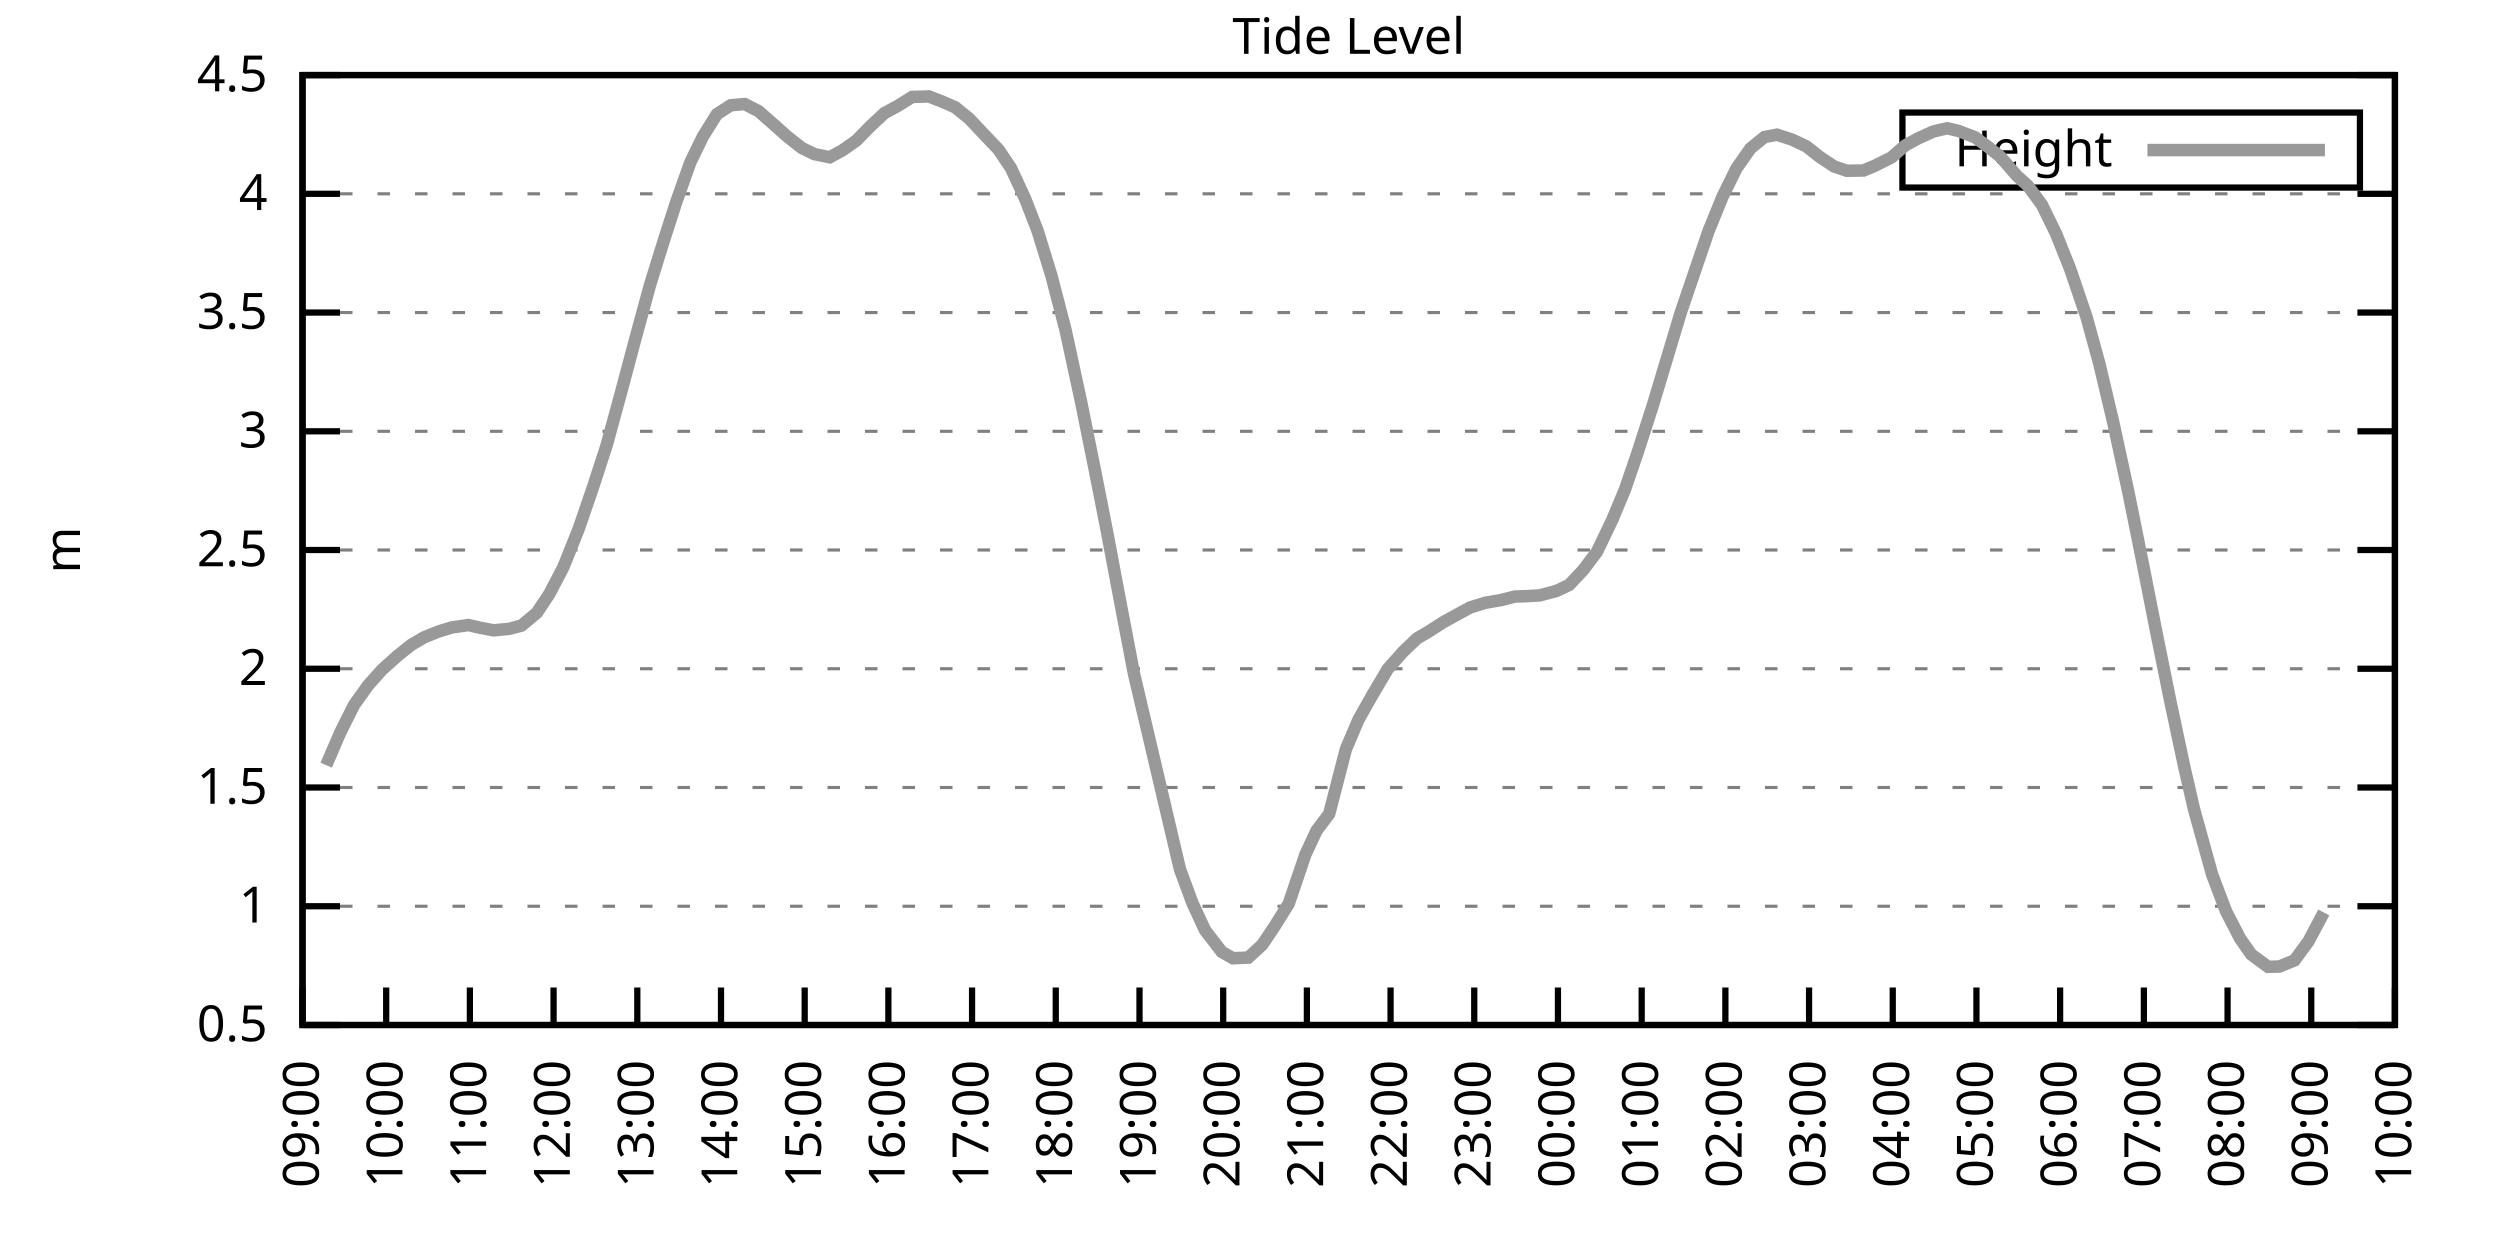
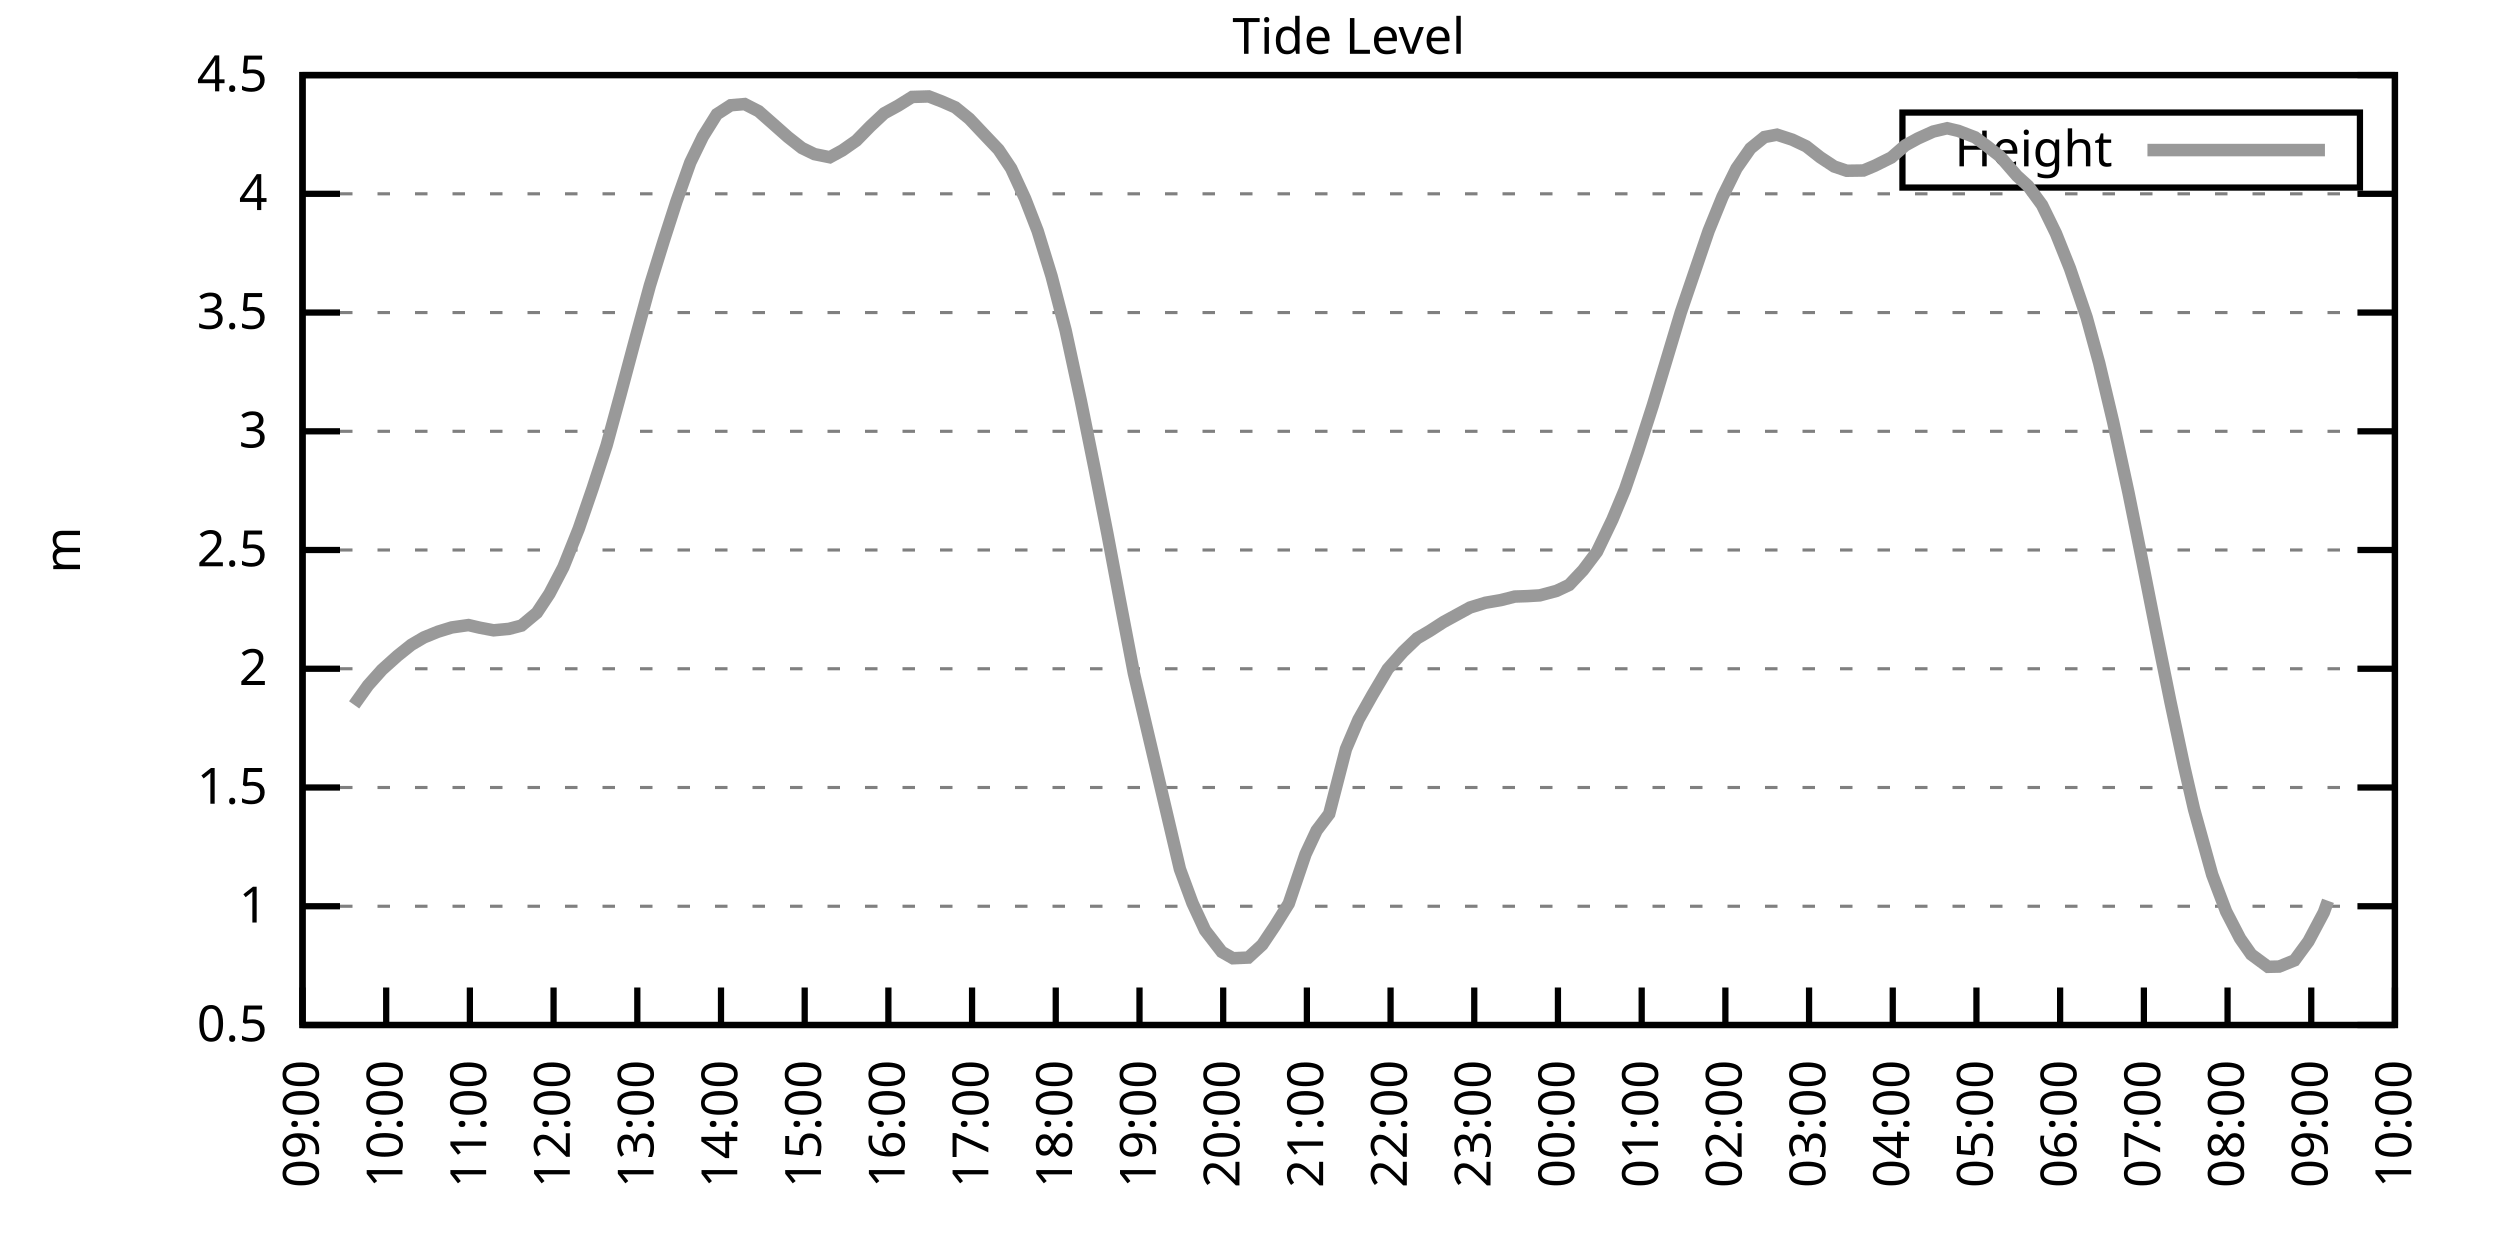
<svg xmlns="http://www.w3.org/2000/svg" xmlns:xlink="http://www.w3.org/1999/xlink" width="400" height="200" viewBox="0 0 400 200">
  <g id="gnuplot_canvas">
    <rect x="0" y="0" width="400" height="200" fill="none" />
    <defs>
      <circle id="gpDot" r="0.5" stroke-width="0.5" stroke="currentColor" />
      <path id="gpPt0" stroke-width="0.333" stroke="currentColor" d="M-1,0 h2 M0,-1 v2" />
      <path id="gpPt1" stroke-width="0.333" stroke="currentColor" d="M-1,-1 L1,1 M1,-1 L-1,1" />
      <path id="gpPt2" stroke-width="0.333" stroke="currentColor" d="M-1,0 L1,0 M0,-1 L0,1 M-1,-1 L1,1 M-1,1 L1,-1" />
      <rect id="gpPt3" stroke-width="0.333" stroke="currentColor" x="-1" y="-1" width="2" height="2" />
      <rect id="gpPt4" stroke-width="0.333" stroke="currentColor" fill="currentColor" x="-1" y="-1" width="2" height="2" />
      <circle id="gpPt5" stroke-width="0.333" stroke="currentColor" cx="0" cy="0" r="1" />
      <use xlink:href="#gpPt5" id="gpPt6" fill="currentColor" stroke="none" />
      <path id="gpPt7" stroke-width="0.333" stroke="currentColor" d="M0,-1.33 L-1.33,0.67 L1.33,0.67 z" />
      <use xlink:href="#gpPt7" id="gpPt8" fill="currentColor" stroke="none" />
      <use xlink:href="#gpPt7" id="gpPt9" stroke="currentColor" transform="rotate(180)" />
      <use xlink:href="#gpPt9" id="gpPt10" fill="currentColor" stroke="none" />
      <use xlink:href="#gpPt3" id="gpPt11" stroke="currentColor" transform="rotate(45)" />
      <use xlink:href="#gpPt11" id="gpPt12" fill="currentColor" stroke="none" />
      <path id="gpPt13" stroke-width="0.333" stroke="currentColor" d="M0,1.330 L1.265,0.411 L0.782,-1.067 L-0.782,-1.076 L-1.265,0.411 z" />
      <use xlink:href="#gpPt13" id="gpPt14" fill="currentColor" stroke="none" />
      <filter id="textbox" filterUnits="objectBoundingBox" x="0" y="0" height="1" width="1">
        <feFlood flood-color="white" flood-opacity="1" result="bgnd" />
        <feComposite in="SourceGraphic" in2="bgnd" operator="atop" />
      </filter>
      <filter id="greybox" filterUnits="objectBoundingBox" x="0" y="0" height="1" width="1">
        <feFlood flood-color="lightgrey" flood-opacity="1" result="grey" />
        <feComposite in="SourceGraphic" in2="grey" operator="atop" />
      </filter>
    </defs>
    <g fill="none" color="white" stroke="currentColor" stroke-width="1.00" stroke-linecap="butt" stroke-linejoin="miter">
</g>
    <g fill="none" color="black" stroke="currentColor" stroke-width="1.00" stroke-linecap="butt" stroke-linejoin="miter">
      <g stroke="none" shape-rendering="crispEdges">
        <polygon fill="rgb(255, 255, 255)" points="48.40,164.00 383.18,164.00 383.18,12.02 48.40,12.02 " />
      </g>
    </g>
    <g fill="none" color="black" stroke="currentColor" stroke-width="1.00" stroke-linecap="butt" stroke-linejoin="miter">
</g>
    <g fill="none" color="black" stroke="black" stroke-width="0.50" stroke-linecap="butt" stroke-linejoin="miter">
</g>
    <g fill="none" color="gray" stroke="currentColor" stroke-width="0.50" stroke-linecap="butt" stroke-linejoin="miter">
      <path stroke="gray" stroke-dasharray="2,4" class="gridline" d="M48.40,164.00 L383.19,164.00  " />
    </g>
    <g fill="none" color="gray" stroke="gray" stroke-width="1.00" stroke-linecap="butt" stroke-linejoin="miter">
</g>
    <g fill="none" color="black" stroke="currentColor" stroke-width="1.00" stroke-linecap="butt" stroke-linejoin="miter">
      <path stroke="black" d="M48.40,164.00 L54.40,164.00 M383.19,164.00 L377.19,164.00  " />
      <g transform="translate(42.80,166.60)" stroke="none" fill="black" font-family="Sans" font-size="8.00" text-anchor="end">
        <text>
          <tspan font-family="Sans"> 0.5</tspan>
        </text>
      </g>
    </g>
    <g fill="none" color="black" stroke="currentColor" stroke-width="1.00" stroke-linecap="butt" stroke-linejoin="miter">
</g>
    <g fill="none" color="black" stroke="black" stroke-width="0.50" stroke-linecap="butt" stroke-linejoin="miter">
</g>
    <g fill="none" color="gray" stroke="currentColor" stroke-width="0.50" stroke-linecap="butt" stroke-linejoin="miter">
      <path stroke="gray" stroke-dasharray="2,4" class="gridline" d="M48.40,145.00 L383.19,145.00  " />
    </g>
    <g fill="none" color="gray" stroke="gray" stroke-width="1.00" stroke-linecap="butt" stroke-linejoin="miter">
</g>
    <g fill="none" color="black" stroke="currentColor" stroke-width="1.00" stroke-linecap="butt" stroke-linejoin="miter">
      <path stroke="black" d="M48.40,145.00 L54.40,145.00 M383.19,145.00 L377.19,145.00  " />
      <g transform="translate(42.80,147.60)" stroke="none" fill="black" font-family="Sans" font-size="8.00" text-anchor="end">
        <text>
          <tspan font-family="Sans"> 1</tspan>
        </text>
      </g>
    </g>
    <g fill="none" color="black" stroke="currentColor" stroke-width="1.00" stroke-linecap="butt" stroke-linejoin="miter">
</g>
    <g fill="none" color="black" stroke="black" stroke-width="0.50" stroke-linecap="butt" stroke-linejoin="miter">
</g>
    <g fill="none" color="gray" stroke="currentColor" stroke-width="0.50" stroke-linecap="butt" stroke-linejoin="miter">
      <path stroke="gray" stroke-dasharray="2,4" class="gridline" d="M48.40,126.00 L383.19,126.00  " />
    </g>
    <g fill="none" color="gray" stroke="gray" stroke-width="1.00" stroke-linecap="butt" stroke-linejoin="miter">
</g>
    <g fill="none" color="black" stroke="currentColor" stroke-width="1.00" stroke-linecap="butt" stroke-linejoin="miter">
      <path stroke="black" d="M48.40,126.00 L54.40,126.00 M383.19,126.00 L377.19,126.00  " />
      <g transform="translate(42.80,128.60)" stroke="none" fill="black" font-family="Sans" font-size="8.00" text-anchor="end">
        <text>
          <tspan font-family="Sans"> 1.5</tspan>
        </text>
      </g>
    </g>
    <g fill="none" color="black" stroke="currentColor" stroke-width="1.00" stroke-linecap="butt" stroke-linejoin="miter">
</g>
    <g fill="none" color="black" stroke="black" stroke-width="0.50" stroke-linecap="butt" stroke-linejoin="miter">
</g>
    <g fill="none" color="gray" stroke="currentColor" stroke-width="0.50" stroke-linecap="butt" stroke-linejoin="miter">
      <path stroke="gray" stroke-dasharray="2,4" class="gridline" d="M48.40,107.00 L383.19,107.00  " />
    </g>
    <g fill="none" color="gray" stroke="gray" stroke-width="1.00" stroke-linecap="butt" stroke-linejoin="miter">
</g>
    <g fill="none" color="black" stroke="currentColor" stroke-width="1.00" stroke-linecap="butt" stroke-linejoin="miter">
      <path stroke="black" d="M48.40,107.00 L54.40,107.00 M383.19,107.00 L377.19,107.00  " />
      <g transform="translate(42.80,109.60)" stroke="none" fill="black" font-family="Sans" font-size="8.00" text-anchor="end">
        <text>
          <tspan font-family="Sans"> 2</tspan>
        </text>
      </g>
    </g>
    <g fill="none" color="black" stroke="currentColor" stroke-width="1.00" stroke-linecap="butt" stroke-linejoin="miter">
</g>
    <g fill="none" color="black" stroke="black" stroke-width="0.50" stroke-linecap="butt" stroke-linejoin="miter">
</g>
    <g fill="none" color="gray" stroke="currentColor" stroke-width="0.50" stroke-linecap="butt" stroke-linejoin="miter">
      <path stroke="gray" stroke-dasharray="2,4" class="gridline" d="M48.40,88.00 L383.19,88.00  " />
    </g>
    <g fill="none" color="gray" stroke="gray" stroke-width="1.00" stroke-linecap="butt" stroke-linejoin="miter">
</g>
    <g fill="none" color="black" stroke="currentColor" stroke-width="1.00" stroke-linecap="butt" stroke-linejoin="miter">
      <path stroke="black" d="M48.40,88.00 L54.40,88.00 M383.19,88.00 L377.19,88.00  " />
      <g transform="translate(42.80,90.60)" stroke="none" fill="black" font-family="Sans" font-size="8.00" text-anchor="end">
        <text>
          <tspan font-family="Sans"> 2.5</tspan>
        </text>
      </g>
    </g>
    <g fill="none" color="black" stroke="currentColor" stroke-width="1.00" stroke-linecap="butt" stroke-linejoin="miter">
</g>
    <g fill="none" color="black" stroke="black" stroke-width="0.50" stroke-linecap="butt" stroke-linejoin="miter">
</g>
    <g fill="none" color="gray" stroke="currentColor" stroke-width="0.50" stroke-linecap="butt" stroke-linejoin="miter">
      <path stroke="gray" stroke-dasharray="2,4" class="gridline" d="M48.40,69.01 L383.19,69.01  " />
    </g>
    <g fill="none" color="gray" stroke="gray" stroke-width="1.00" stroke-linecap="butt" stroke-linejoin="miter">
</g>
    <g fill="none" color="black" stroke="currentColor" stroke-width="1.00" stroke-linecap="butt" stroke-linejoin="miter">
      <path stroke="black" d="M48.40,69.01 L54.40,69.01 M383.19,69.01 L377.19,69.01  " />
      <g transform="translate(42.80,71.61)" stroke="none" fill="black" font-family="Sans" font-size="8.00" text-anchor="end">
        <text>
          <tspan font-family="Sans"> 3</tspan>
        </text>
      </g>
    </g>
    <g fill="none" color="black" stroke="currentColor" stroke-width="1.00" stroke-linecap="butt" stroke-linejoin="miter">
</g>
    <g fill="none" color="black" stroke="black" stroke-width="0.50" stroke-linecap="butt" stroke-linejoin="miter">
</g>
    <g fill="none" color="gray" stroke="currentColor" stroke-width="0.50" stroke-linecap="butt" stroke-linejoin="miter">
      <path stroke="gray" stroke-dasharray="2,4" class="gridline" d="M48.40,50.01 L383.19,50.01  " />
    </g>
    <g fill="none" color="gray" stroke="gray" stroke-width="1.00" stroke-linecap="butt" stroke-linejoin="miter">
</g>
    <g fill="none" color="black" stroke="currentColor" stroke-width="1.00" stroke-linecap="butt" stroke-linejoin="miter">
      <path stroke="black" d="M48.40,50.01 L54.40,50.01 M383.19,50.01 L377.19,50.01  " />
      <g transform="translate(42.80,52.61)" stroke="none" fill="black" font-family="Sans" font-size="8.00" text-anchor="end">
        <text>
          <tspan font-family="Sans"> 3.5</tspan>
        </text>
      </g>
    </g>
    <g fill="none" color="black" stroke="currentColor" stroke-width="1.00" stroke-linecap="butt" stroke-linejoin="miter">
</g>
    <g fill="none" color="black" stroke="black" stroke-width="0.50" stroke-linecap="butt" stroke-linejoin="miter">
</g>
    <g fill="none" color="gray" stroke="currentColor" stroke-width="0.50" stroke-linecap="butt" stroke-linejoin="miter">
      <path stroke="gray" stroke-dasharray="2,4" class="gridline" d="M48.40,31.01 L383.19,31.01  " />
    </g>
    <g fill="none" color="gray" stroke="gray" stroke-width="1.00" stroke-linecap="butt" stroke-linejoin="miter">
</g>
    <g fill="none" color="black" stroke="currentColor" stroke-width="1.00" stroke-linecap="butt" stroke-linejoin="miter">
      <path stroke="black" d="M48.40,31.01 L54.40,31.01 M383.19,31.01 L377.19,31.01  " />
      <g transform="translate(42.80,33.61)" stroke="none" fill="black" font-family="Sans" font-size="8.00" text-anchor="end">
        <text>
          <tspan font-family="Sans"> 4</tspan>
        </text>
      </g>
    </g>
    <g fill="none" color="black" stroke="currentColor" stroke-width="1.00" stroke-linecap="butt" stroke-linejoin="miter">
</g>
    <g fill="none" color="black" stroke="black" stroke-width="0.50" stroke-linecap="butt" stroke-linejoin="miter">
</g>
    <g fill="none" color="gray" stroke="currentColor" stroke-width="0.50" stroke-linecap="butt" stroke-linejoin="miter">
      <path stroke="gray" stroke-dasharray="2,4" class="gridline" d="M48.40,12.01 L383.19,12.01  " />
    </g>
    <g fill="none" color="gray" stroke="gray" stroke-width="1.00" stroke-linecap="butt" stroke-linejoin="miter">
</g>
    <g fill="none" color="black" stroke="currentColor" stroke-width="1.00" stroke-linecap="butt" stroke-linejoin="miter">
      <path stroke="black" d="M48.40,12.01 L54.40,12.01 M383.19,12.01 L377.19,12.01  " />
      <g transform="translate(42.80,14.61)" stroke="none" fill="black" font-family="Sans" font-size="8.00" text-anchor="end">
        <text>
          <tspan font-family="Sans"> 4.5</tspan>
        </text>
      </g>
    </g>
    <g fill="none" color="black" stroke="currentColor" stroke-width="1.00" stroke-linecap="butt" stroke-linejoin="miter">
      <path stroke="black" d="M48.40,164.00 L48.40,158.00  " />
      <g transform="translate(51.00,169.60) rotate(270.00)" stroke="none" fill="black" font-family="Sans" font-size="8.00" text-anchor="end">
        <text>
          <tspan font-family="Sans">09:00</tspan>
        </text>
      </g>
    </g>
    <g fill="none" color="black" stroke="currentColor" stroke-width="1.00" stroke-linecap="butt" stroke-linejoin="miter">
      <path stroke="black" d="M61.79,164.00 L61.79,158.00  " />
      <g transform="translate(64.39,169.60) rotate(270.00)" stroke="none" fill="black" font-family="Sans" font-size="8.00" text-anchor="end">
        <text>
          <tspan font-family="Sans">10:00</tspan>
        </text>
      </g>
    </g>
    <g fill="none" color="black" stroke="currentColor" stroke-width="1.00" stroke-linecap="butt" stroke-linejoin="miter">
      <path stroke="black" d="M75.18,164.00 L75.18,158.00  " />
      <g transform="translate(77.78,169.60) rotate(270.00)" stroke="none" fill="black" font-family="Sans" font-size="8.00" text-anchor="end">
        <text>
          <tspan font-family="Sans">11:00</tspan>
        </text>
      </g>
    </g>
    <g fill="none" color="black" stroke="currentColor" stroke-width="1.00" stroke-linecap="butt" stroke-linejoin="miter">
      <path stroke="black" d="M88.57,164.00 L88.57,158.00  " />
      <g transform="translate(91.17,169.60) rotate(270.00)" stroke="none" fill="black" font-family="Sans" font-size="8.00" text-anchor="end">
        <text>
          <tspan font-family="Sans">12:00</tspan>
        </text>
      </g>
    </g>
    <g fill="none" color="black" stroke="currentColor" stroke-width="1.00" stroke-linecap="butt" stroke-linejoin="miter">
      <path stroke="black" d="M101.97,164.00 L101.97,158.00  " />
      <g transform="translate(104.57,169.60) rotate(270.00)" stroke="none" fill="black" font-family="Sans" font-size="8.00" text-anchor="end">
        <text>
          <tspan font-family="Sans">13:00</tspan>
        </text>
      </g>
    </g>
    <g fill="none" color="black" stroke="currentColor" stroke-width="1.00" stroke-linecap="butt" stroke-linejoin="miter">
      <path stroke="black" d="M115.36,164.00 L115.36,158.00  " />
      <g transform="translate(117.96,169.60) rotate(270.00)" stroke="none" fill="black" font-family="Sans" font-size="8.00" text-anchor="end">
        <text>
          <tspan font-family="Sans">14:00</tspan>
        </text>
      </g>
    </g>
    <g fill="none" color="black" stroke="currentColor" stroke-width="1.00" stroke-linecap="butt" stroke-linejoin="miter">
      <path stroke="black" d="M128.75,164.00 L128.75,158.00  " />
      <g transform="translate(131.35,169.60) rotate(270.00)" stroke="none" fill="black" font-family="Sans" font-size="8.00" text-anchor="end">
        <text>
          <tspan font-family="Sans">15:00</tspan>
        </text>
      </g>
    </g>
    <g fill="none" color="black" stroke="currentColor" stroke-width="1.00" stroke-linecap="butt" stroke-linejoin="miter">
      <path stroke="black" d="M142.14,164.00 L142.14,158.00  " />
      <g transform="translate(144.74,169.60) rotate(270.00)" stroke="none" fill="black" font-family="Sans" font-size="8.00" text-anchor="end">
        <text>
          <tspan font-family="Sans">16:00</tspan>
        </text>
      </g>
    </g>
    <g fill="none" color="black" stroke="currentColor" stroke-width="1.00" stroke-linecap="butt" stroke-linejoin="miter">
      <path stroke="black" d="M155.53,164.00 L155.53,158.00  " />
      <g transform="translate(158.13,169.60) rotate(270.00)" stroke="none" fill="black" font-family="Sans" font-size="8.00" text-anchor="end">
        <text>
          <tspan font-family="Sans">17:00</tspan>
        </text>
      </g>
    </g>
    <g fill="none" color="black" stroke="currentColor" stroke-width="1.00" stroke-linecap="butt" stroke-linejoin="miter">
      <path stroke="black" d="M168.92,164.00 L168.92,158.00  " />
      <g transform="translate(171.52,169.60) rotate(270.00)" stroke="none" fill="black" font-family="Sans" font-size="8.00" text-anchor="end">
        <text>
          <tspan font-family="Sans">18:00</tspan>
        </text>
      </g>
    </g>
    <g fill="none" color="black" stroke="currentColor" stroke-width="1.00" stroke-linecap="butt" stroke-linejoin="miter">
      <path stroke="black" d="M182.32,164.00 L182.32,158.00  " />
      <g transform="translate(184.92,169.60) rotate(270.00)" stroke="none" fill="black" font-family="Sans" font-size="8.00" text-anchor="end">
        <text>
          <tspan font-family="Sans">19:00</tspan>
        </text>
      </g>
    </g>
    <g fill="none" color="black" stroke="currentColor" stroke-width="1.00" stroke-linecap="butt" stroke-linejoin="miter">
      <path stroke="black" d="M195.71,164.00 L195.71,158.00  " />
      <g transform="translate(198.31,169.60) rotate(270.00)" stroke="none" fill="black" font-family="Sans" font-size="8.00" text-anchor="end">
        <text>
          <tspan font-family="Sans">20:00</tspan>
        </text>
      </g>
    </g>
    <g fill="none" color="black" stroke="currentColor" stroke-width="1.00" stroke-linecap="butt" stroke-linejoin="miter">
      <path stroke="black" d="M209.10,164.00 L209.10,158.00  " />
      <g transform="translate(211.70,169.60) rotate(270.00)" stroke="none" fill="black" font-family="Sans" font-size="8.00" text-anchor="end">
        <text>
          <tspan font-family="Sans">21:00</tspan>
        </text>
      </g>
    </g>
    <g fill="none" color="black" stroke="currentColor" stroke-width="1.00" stroke-linecap="butt" stroke-linejoin="miter">
      <path stroke="black" d="M222.49,164.00 L222.49,158.00  " />
      <g transform="translate(225.09,169.60) rotate(270.00)" stroke="none" fill="black" font-family="Sans" font-size="8.00" text-anchor="end">
        <text>
          <tspan font-family="Sans">22:00</tspan>
        </text>
      </g>
    </g>
    <g fill="none" color="black" stroke="currentColor" stroke-width="1.00" stroke-linecap="butt" stroke-linejoin="miter">
      <path stroke="black" d="M235.88,164.00 L235.88,158.00  " />
      <g transform="translate(238.48,169.60) rotate(270.00)" stroke="none" fill="black" font-family="Sans" font-size="8.00" text-anchor="end">
        <text>
          <tspan font-family="Sans">23:00</tspan>
        </text>
      </g>
    </g>
    <g fill="none" color="black" stroke="currentColor" stroke-width="1.00" stroke-linecap="butt" stroke-linejoin="miter">
      <path stroke="black" d="M249.27,164.00 L249.27,158.00  " />
      <g transform="translate(251.87,169.60) rotate(270.00)" stroke="none" fill="black" font-family="Sans" font-size="8.00" text-anchor="end">
        <text>
          <tspan font-family="Sans">00:00</tspan>
        </text>
      </g>
    </g>
    <g fill="none" color="black" stroke="currentColor" stroke-width="1.00" stroke-linecap="butt" stroke-linejoin="miter">
      <path stroke="black" d="M262.67,164.00 L262.67,158.00  " />
      <g transform="translate(265.27,169.60) rotate(270.00)" stroke="none" fill="black" font-family="Sans" font-size="8.00" text-anchor="end">
        <text>
          <tspan font-family="Sans">01:00</tspan>
        </text>
      </g>
    </g>
    <g fill="none" color="black" stroke="currentColor" stroke-width="1.00" stroke-linecap="butt" stroke-linejoin="miter">
      <path stroke="black" d="M276.06,164.00 L276.06,158.00  " />
      <g transform="translate(278.66,169.60) rotate(270.00)" stroke="none" fill="black" font-family="Sans" font-size="8.00" text-anchor="end">
        <text>
          <tspan font-family="Sans">02:00</tspan>
        </text>
      </g>
    </g>
    <g fill="none" color="black" stroke="currentColor" stroke-width="1.00" stroke-linecap="butt" stroke-linejoin="miter">
      <path stroke="black" d="M289.45,164.00 L289.45,158.00  " />
      <g transform="translate(292.05,169.60) rotate(270.00)" stroke="none" fill="black" font-family="Sans" font-size="8.00" text-anchor="end">
        <text>
          <tspan font-family="Sans">03:00</tspan>
        </text>
      </g>
    </g>
    <g fill="none" color="black" stroke="currentColor" stroke-width="1.00" stroke-linecap="butt" stroke-linejoin="miter">
      <path stroke="black" d="M302.84,164.00 L302.84,158.00  " />
      <g transform="translate(305.44,169.60) rotate(270.00)" stroke="none" fill="black" font-family="Sans" font-size="8.00" text-anchor="end">
        <text>
          <tspan font-family="Sans">04:00</tspan>
        </text>
      </g>
    </g>
    <g fill="none" color="black" stroke="currentColor" stroke-width="1.00" stroke-linecap="butt" stroke-linejoin="miter">
      <path stroke="black" d="M316.23,164.00 L316.23,158.00  " />
      <g transform="translate(318.83,169.60) rotate(270.00)" stroke="none" fill="black" font-family="Sans" font-size="8.00" text-anchor="end">
        <text>
          <tspan font-family="Sans">05:00</tspan>
        </text>
      </g>
    </g>
    <g fill="none" color="black" stroke="currentColor" stroke-width="1.00" stroke-linecap="butt" stroke-linejoin="miter">
      <path stroke="black" d="M329.62,164.00 L329.62,158.00  " />
      <g transform="translate(332.22,169.60) rotate(270.00)" stroke="none" fill="black" font-family="Sans" font-size="8.00" text-anchor="end">
        <text>
          <tspan font-family="Sans">06:00</tspan>
        </text>
      </g>
    </g>
    <g fill="none" color="black" stroke="currentColor" stroke-width="1.00" stroke-linecap="butt" stroke-linejoin="miter">
      <path stroke="black" d="M343.02,164.00 L343.02,158.00  " />
      <g transform="translate(345.62,169.60) rotate(270.00)" stroke="none" fill="black" font-family="Sans" font-size="8.00" text-anchor="end">
        <text>
          <tspan font-family="Sans">07:00</tspan>
        </text>
      </g>
    </g>
    <g fill="none" color="black" stroke="currentColor" stroke-width="1.00" stroke-linecap="butt" stroke-linejoin="miter">
      <path stroke="black" d="M356.41,164.00 L356.41,158.00  " />
      <g transform="translate(359.01,169.60) rotate(270.00)" stroke="none" fill="black" font-family="Sans" font-size="8.00" text-anchor="end">
        <text>
          <tspan font-family="Sans">08:00</tspan>
        </text>
      </g>
    </g>
    <g fill="none" color="black" stroke="currentColor" stroke-width="1.00" stroke-linecap="butt" stroke-linejoin="miter">
      <path stroke="black" d="M369.80,164.00 L369.80,158.00  " />
      <g transform="translate(372.40,169.60) rotate(270.00)" stroke="none" fill="black" font-family="Sans" font-size="8.00" text-anchor="end">
        <text>
          <tspan font-family="Sans">09:00</tspan>
        </text>
      </g>
    </g>
    <g fill="none" color="black" stroke="currentColor" stroke-width="1.00" stroke-linecap="butt" stroke-linejoin="miter">
      <path stroke="black" d="M383.19,164.00 L383.19,158.00  " />
      <g transform="translate(385.79,169.60) rotate(270.00)" stroke="none" fill="black" font-family="Sans" font-size="8.00" text-anchor="end">
        <text>
          <tspan font-family="Sans">10:00</tspan>
        </text>
      </g>
    </g>
    <g fill="none" color="black" stroke="currentColor" stroke-width="1.00" stroke-linecap="butt" stroke-linejoin="miter">
</g>
    <g fill="none" color="black" stroke="currentColor" stroke-width="1.00" stroke-linecap="butt" stroke-linejoin="miter">
      <path stroke="black" d="M48.40,12.01 L48.40,164.00 L383.19,164.00 L383.19,12.01 L48.40,12.01 Z  " />
    </g>
    <g fill="none" color="black" stroke="currentColor" stroke-width="1.00" stroke-linecap="butt" stroke-linejoin="miter">
</g>
    <g fill="none" color="black" stroke="currentColor" stroke-width="1.00" stroke-linecap="butt" stroke-linejoin="miter">
      <path stroke="black" d="M304.39,30.01 L304.39,18.01 L377.59,18.01 L377.59,30.01 L304.39,30.01 Z  " />
    </g>
    <g id="Tide_level_plot_1">
      <g fill="none" color="white" stroke="black" stroke-width="2.00" stroke-linecap="butt" stroke-linejoin="miter">
</g>
      <g fill="none" color="black" stroke="currentColor" stroke-width="2.00" stroke-linecap="butt" stroke-linejoin="miter">
        <g transform="translate(337.99,26.61)" stroke="none" fill="black" font-family="Sans" font-size="8.00" text-anchor="end">
          <text>
            <tspan font-family="Sans">Height</tspan>
          </text>
        </g>
      </g>
      <g fill="none" color="black" stroke="currentColor" stroke-width="2.00" stroke-linecap="butt" stroke-linejoin="miter">
-         <path stroke="rgb(153, 153, 153)" d="M343.59,24.01 L371.99,24.01 M52.19,122.43 L54.43,117.23 L56.66,112.78 L58.89,109.66 L61.12,107.16 L63.58,104.95   L65.81,103.17 L67.82,101.99 L70.05,101.08 L72.28,100.39 L74.96,100.01 L76.75,100.43 L78.98,100.85 L81.43,100.62   L83.44,100.09 L85.90,98.04 L87.91,95.00 L90.14,90.74 L92.59,84.62 L94.82,78.13 L97.06,71.25 L99.29,63.08   L101.52,54.72 L103.98,45.68 L106.21,38.49 L108.22,32.26 L110.45,25.99 L112.46,21.85 L114.69,18.28 L116.92,16.84   L119.15,16.65 L121.38,17.79 L123.62,19.76 L126.07,21.93 L128.30,23.68 L130.31,24.66 L132.77,25.16 L134.78,24.06   L137.01,22.50 L139.24,20.22 L141.47,18.13 L143.70,16.91 L145.94,15.51 L148.61,15.43 L150.85,16.30 L152.85,17.18   L155.09,19.00 L157.32,21.36 L159.77,23.94 L161.78,26.94 L164.01,31.77 L166.02,36.94 L168.25,44.19 L170.49,52.82   L172.94,64.14 L175.17,75.16 L177.18,85.38 L179.19,96.06 L181.42,107.73 L188.79,139.07 L190.80,144.51 L192.81,148.84   L195.48,152.30 L197.27,153.32 L199.73,153.21 L201.96,151.16 L203.97,148.16 L206.20,144.58 L208.88,136.68 L210.66,132.88   L212.67,130.22 L215.35,119.85 L217.36,115.14 L219.59,111.18 L222.04,107.04 L224.50,104.27 L226.73,102.14 L228.74,100.96   L230.97,99.52 L233.20,98.30 L235.21,97.20 L237.67,96.44 L240.12,96.02 L242.36,95.45 L244.36,95.38 L246.37,95.26   L249.05,94.54 L251.06,93.59 L253.29,91.23 L255.52,88.27 L257.98,83.14 L259.99,78.32 L262.00,72.46 L264.45,64.86   L266.68,57.46 L268.92,50.01 L271.15,43.47 L273.38,36.94 L275.61,31.46 L277.84,26.94 L280.07,23.75 L282.31,21.93   L284.32,21.55 L286.77,22.35 L289.00,23.41 L291.23,25.16 L293.47,26.64 L295.48,27.32 L298.15,27.28 L299.94,26.53   L302.62,25.20 L304.85,23.26 L306.86,22.16 L309.31,21.05 L311.54,20.52 L313.33,20.94 L316.01,21.97 L318.02,23.45   L320.03,25.04 L322.70,28.12 L324.49,29.75 L326.72,32.79 L328.95,37.35 L331.19,42.94 L333.86,50.77 L335.87,58.10   L338.10,67.49 L340.56,78.85 L342.79,89.90 L345.02,101.19 L347.26,112.25 L349.49,122.73 L351.05,129.50 L353.95,139.95   L356.18,145.84 L358.42,150.17 L360.20,152.71 L362.88,154.69 L364.66,154.65 L367.12,153.66 L369.35,150.62 L371.81,145.99    " />
+         <path stroke="rgb(153, 153, 153)" d="M343.59,24.01 L371.99,24.01 M56.66,112.78 L58.89,109.66 L61.12,107.16 L63.58,104.95 L65.81,103.17 L67.82,101.99   L70.05,101.08 L72.28,100.39 L74.96,100.01 L76.75,100.43 L78.98,100.85 L81.43,100.62 L83.44,100.09 L85.90,98.04   L87.91,95.00 L90.14,90.74 L92.59,84.62 L94.82,78.13 L97.06,71.25 L99.29,63.08 L101.52,54.72 L103.98,45.68   L106.21,38.49 L108.22,32.26 L110.45,25.99 L112.46,21.85 L114.69,18.28 L116.92,16.84 L119.15,16.65 L121.38,17.79   L123.62,19.76 L126.07,21.93 L128.30,23.68 L130.31,24.66 L132.77,25.16 L134.78,24.06 L137.01,22.50 L139.24,20.22   L141.47,18.13 L143.70,16.91 L145.94,15.51 L148.61,15.43 L150.85,16.30 L152.85,17.18 L155.09,19.00 L157.32,21.36   L159.77,23.94 L161.78,26.94 L164.01,31.77 L166.02,36.94 L168.25,44.19 L170.49,52.82 L172.94,64.14 L175.17,75.16   L177.18,85.38 L179.19,96.06 L181.42,107.73 L188.79,139.07 L190.80,144.51 L192.81,148.84 L195.48,152.30 L197.27,153.32   L199.73,153.21 L201.96,151.16 L203.97,148.16 L206.20,144.58 L208.88,136.68 L210.66,132.88 L212.67,130.22 L215.35,119.85   L217.36,115.14 L219.59,111.18 L222.04,107.04 L224.50,104.27 L226.73,102.14 L228.74,100.96 L230.97,99.52 L233.20,98.30   L235.21,97.20 L237.67,96.44 L240.12,96.02 L242.36,95.45 L244.36,95.38 L246.37,95.26 L249.05,94.54 L251.06,93.59   L253.29,91.23 L255.52,88.27 L257.98,83.14 L259.99,78.32 L262.00,72.46 L264.45,64.86 L266.68,57.46 L268.92,50.01   L271.15,43.47 L273.38,36.94 L275.61,31.46 L277.84,26.94 L280.07,23.75 L282.31,21.93 L284.32,21.55 L286.77,22.35   L289.00,23.41 L291.23,25.16 L293.47,26.64 L295.48,27.32 L298.15,27.28 L299.94,26.53 L302.62,25.20 L304.85,23.26   L306.86,22.16 L309.31,21.05 L311.54,20.52 L313.33,20.94 L316.01,21.97 L318.02,23.45 L320.03,25.04 L322.70,28.12   L324.49,29.75 L326.72,32.79 L328.95,37.35 L331.19,42.94 L333.86,50.77 L335.87,58.10 L338.10,67.49 L340.56,78.85   L342.79,89.90 L345.02,101.19 L347.26,112.25 L349.49,122.73 L351.05,129.50 L353.95,139.95 L356.18,145.84 L358.42,150.17   L360.20,152.71 L362.88,154.69 L364.66,154.65 L367.12,153.66 L369.35,150.62 L371.81,145.99 L372.48,144.13  " />
      </g>
    </g>
    <g fill="none" color="black" stroke="currentColor" stroke-width="2.00" stroke-linecap="butt" stroke-linejoin="miter">
</g>
    <g fill="none" color="black" stroke="black" stroke-width="1.00" stroke-linecap="butt" stroke-linejoin="miter">
</g>
    <g fill="none" color="black" stroke="currentColor" stroke-width="1.00" stroke-linecap="butt" stroke-linejoin="miter">
      <path stroke="black" d="M48.40,12.01 L48.40,164.00 L383.19,164.00 L383.19,12.01 L48.40,12.01 Z  " />
      <g transform="translate(12.80,88.01) rotate(270.00)" stroke="none" fill="black" font-family="Sans" font-size="8.00" text-anchor="middle">
        <text>
          <tspan font-family="Sans">m</tspan>
        </text>
      </g>
    </g>
    <g fill="none" color="black" stroke="currentColor" stroke-width="1.00" stroke-linecap="butt" stroke-linejoin="miter">
</g>
    <g fill="none" color="black" stroke="currentColor" stroke-width="1.00" stroke-linecap="butt" stroke-linejoin="miter">
      <g transform="translate(215.79,8.61)" stroke="none" fill="black" font-family="Sans" font-size="8.00" text-anchor="middle">
        <text>
          <tspan font-family="Sans">Tide Level</tspan>
        </text>
      </g>
    </g>
    <g fill="none" color="black" stroke="currentColor" stroke-width="1.00" stroke-linecap="butt" stroke-linejoin="miter">
</g>
  </g>
</svg>
